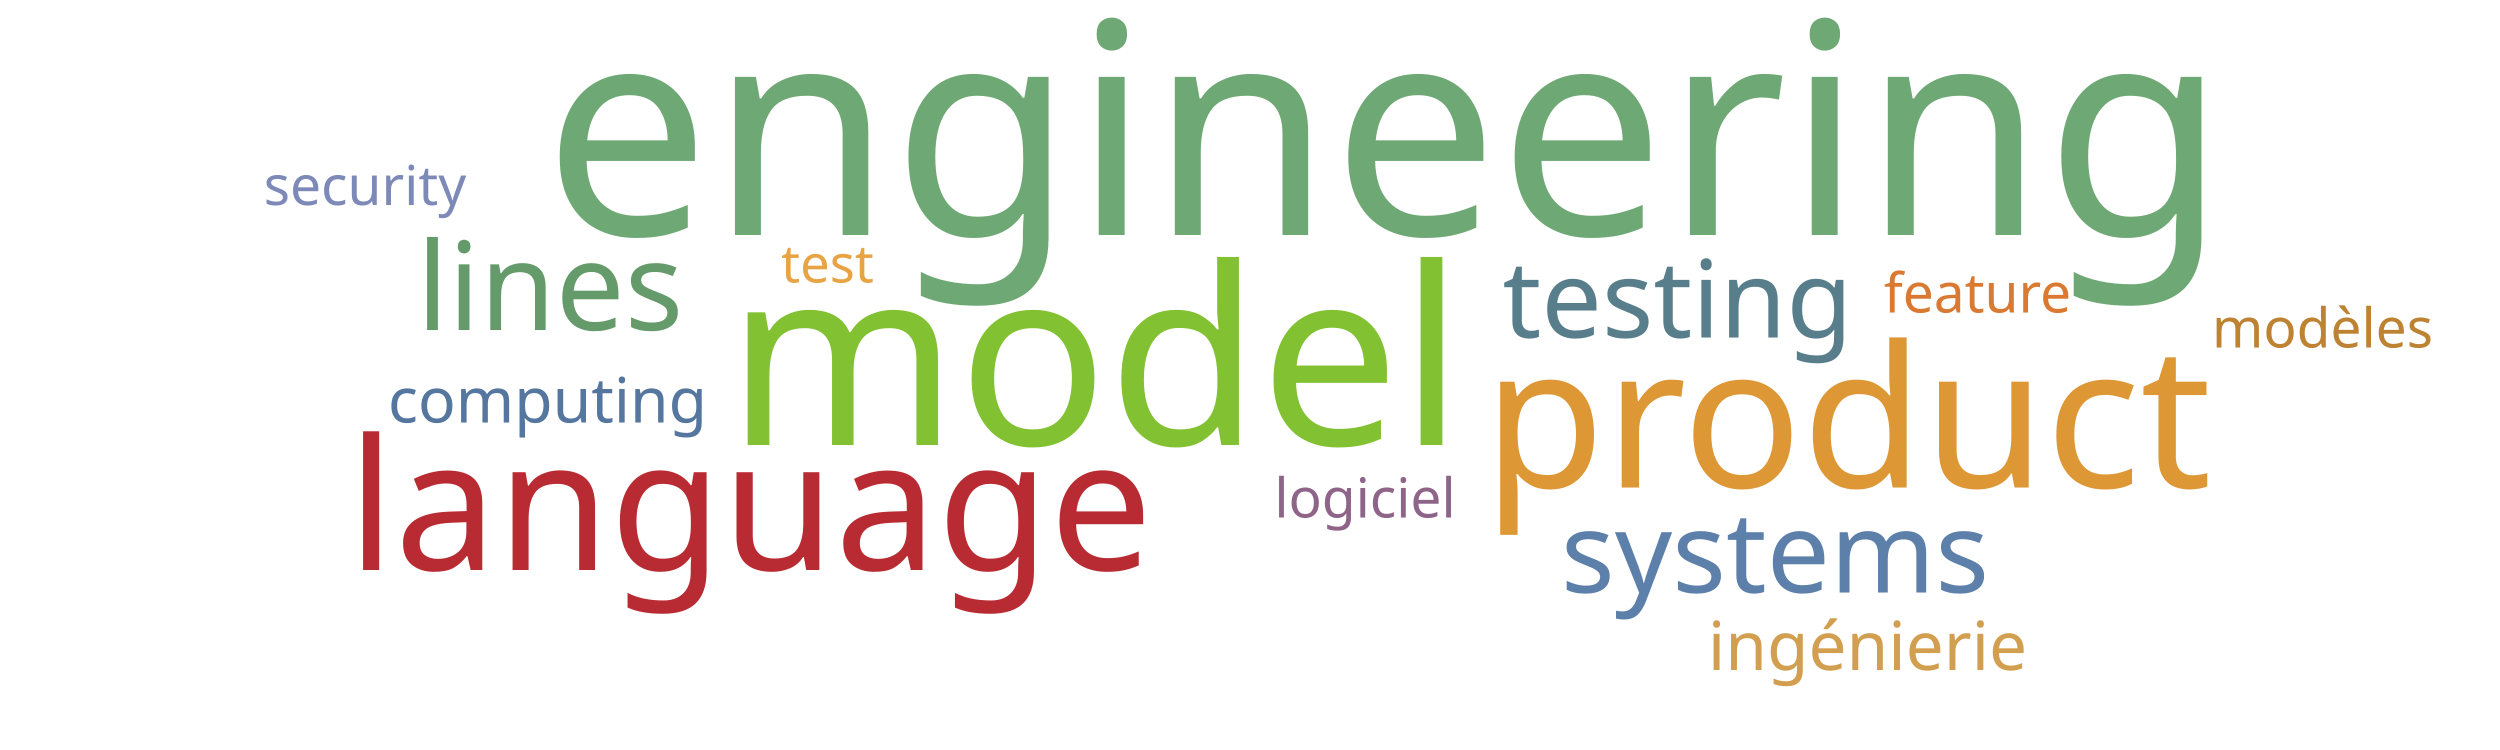
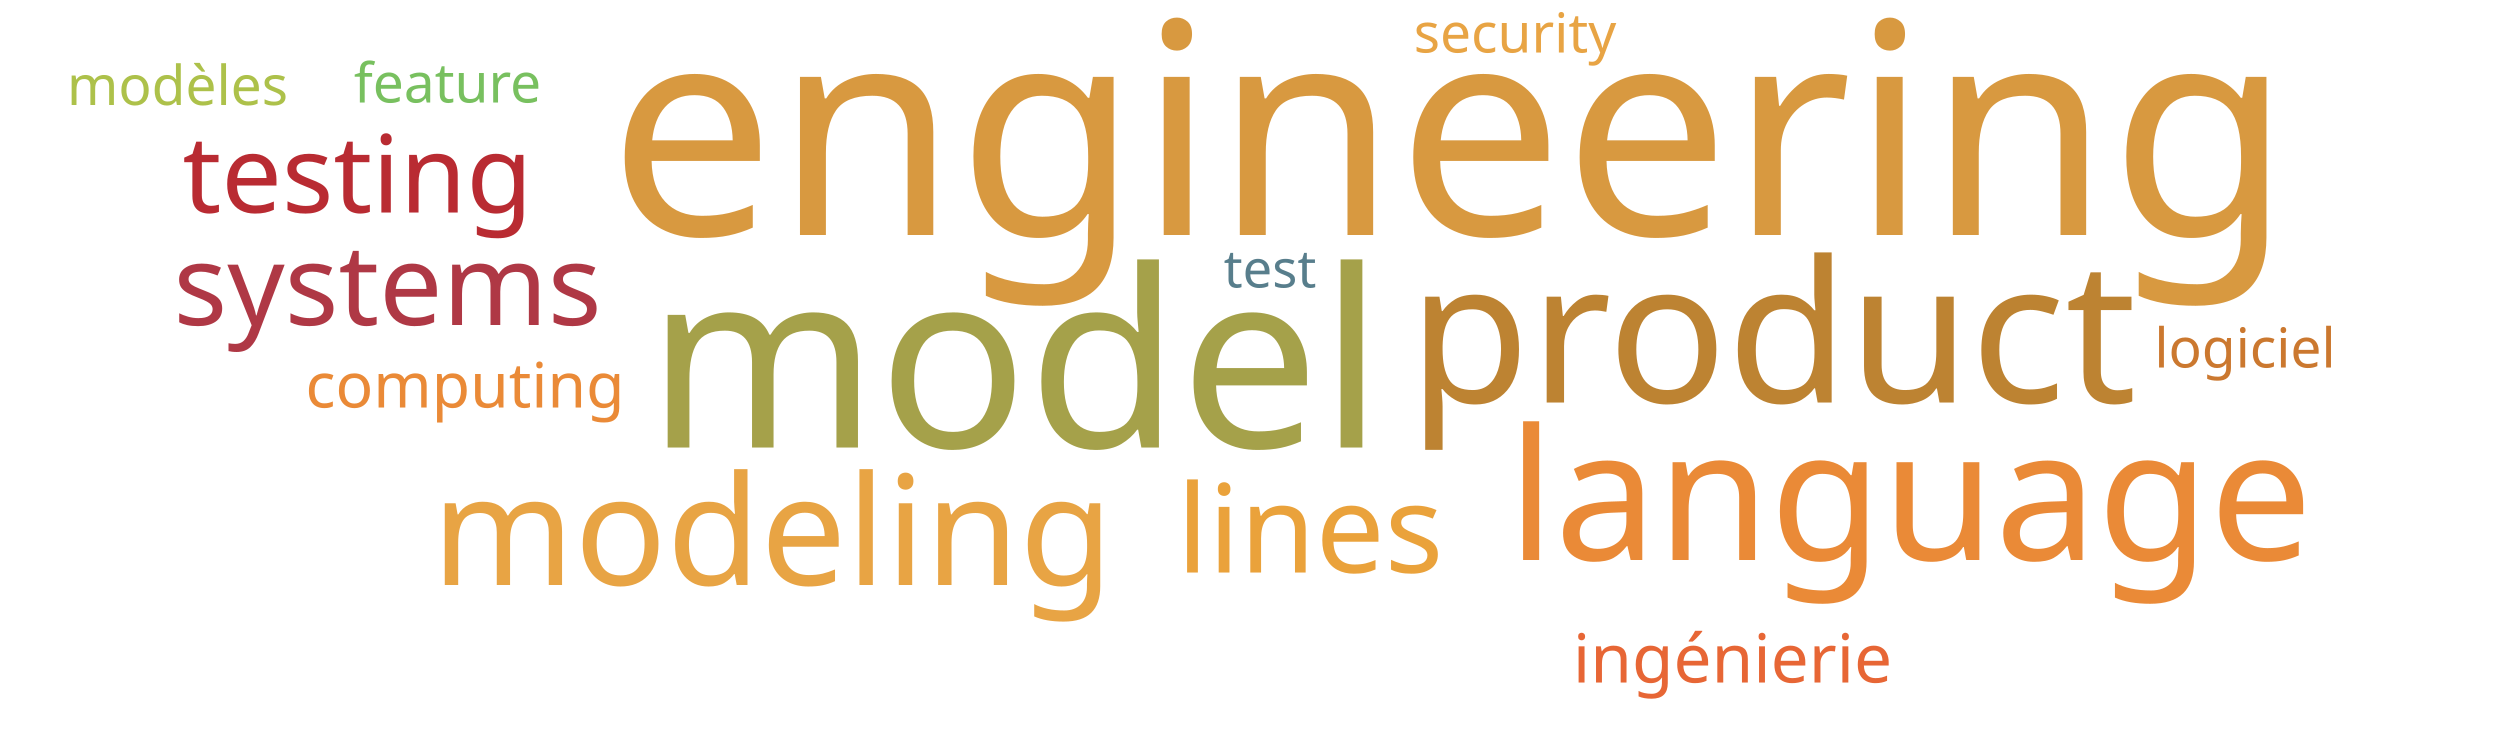
<svg xmlns="http://www.w3.org/2000/svg" width="1000" height="300">
  <g transform="translate(500, 150)">
-     <text text-anchor="middle" style="font-family: Impact; font-size: 118px; fill: #6ea874" transform="translate(54,-56)rotate(0)">engineering</text>
-     <text text-anchor="middle" style="font-family: Impact; font-size: 99px; fill: #82c131" transform="translate(-62,28)rotate(0)">model</text>
-     <text text-anchor="middle" style="font-family: Impact; font-size: 79px; fill: #dd9735" transform="translate(239,45)rotate(0)">product</text>
-     <text text-anchor="middle" style="font-family: Impact; font-size: 73px; fill: #b92b32" transform="translate(-200,78)rotate(0)">language</text>
-     <text text-anchor="middle" style="font-family: Impact; font-size: 49px; fill: #659b6b" transform="translate(-280,-18)rotate(0)">lines</text>
-     <text text-anchor="middle" style="font-family: Impact; font-size: 45px; fill: #5c80aa" transform="translate(210,87)rotate(0)">systems</text>
-     <text text-anchor="middle" style="font-family: Impact; font-size: 43px; fill: #587e8c" transform="translate(171,-15)rotate(0)">testing</text>
-     <text text-anchor="middle" style="font-family: Impact; font-size: 27px; fill: #d19f4f" transform="translate(247,118)rotate(0)">ingénierie</text>
-     <text text-anchor="middle" style="font-family: Impact; font-size: 25px; fill: #55769e" transform="translate(-281,19)rotate(0)">computing</text>
-     <text text-anchor="middle" style="font-family: Impact; font-size: 22px; fill: #da7931" transform="translate(291,-25)rotate(0)">feature</text>
-     <text text-anchor="middle" style="font-family: Impact; font-size: 22px; fill: #7d89b7" transform="translate(-354,-68)rotate(0)">security</text>
-     <text text-anchor="middle" style="font-family: Impact; font-size: 22px; fill: #8e6488" transform="translate(46,57)rotate(0)">logiciel</text>
-     <text text-anchor="middle" style="font-family: Impact; font-size: 22px; fill: #bd8332" transform="translate(429,-11)rotate(0)">modèles</text>
-     <text text-anchor="middle" style="font-family: Impact; font-size: 21px; fill: #e8a444" transform="translate(-169,-37)rotate(0)">test</text>
+     <text text-anchor="middle" style="font-family: Impact; font-size: 118px; fill: #d89940" transform="translate(80,-56)rotate(0)">engineering</text>
+     <text text-anchor="middle" style="font-family: Impact; font-size: 99px; fill: #a5a14a" transform="translate(-94,29)rotate(0)">model</text>
+     <text text-anchor="middle" style="font-family: Impact; font-size: 79px; fill: #bd8332" transform="translate(209,11)rotate(0)">product</text>
+     <text text-anchor="middle" style="font-family: Impact; font-size: 73px; fill: #ea8a37" transform="translate(264,74)rotate(0)">language</text>
+     <text text-anchor="middle" style="font-family: Impact; font-size: 61px; fill: #e8a444" transform="translate(-191,84)rotate(0)">modeling</text>
+     <text text-anchor="middle" style="font-family: Impact; font-size: 49px; fill: #eaa23b" transform="translate(24,79)rotate(0)">lines</text>
+     <text text-anchor="middle" style="font-family: Impact; font-size: 45px; fill: #af3845" transform="translate(-345,-20)rotate(0)">systems</text>
+     <text text-anchor="middle" style="font-family: Impact; font-size: 43px; fill: #b92b32" transform="translate(-357,-65)rotate(0)">testing</text>
+     <text text-anchor="middle" style="font-family: Impact; font-size: 27px; fill: #e76635" transform="translate(193,123)rotate(0)">ingénierie</text>
+     <text text-anchor="middle" style="font-family: Impact; font-size: 25px; fill: #ea8a37" transform="translate(-314,13)rotate(0)">computing</text>
+     <text text-anchor="middle" style="font-family: Impact; font-size: 22px; fill: #78c05f" transform="translate(-321,-109)rotate(0)">feature</text>
+     <text text-anchor="middle" style="font-family: Impact; font-size: 22px; fill: #e8a444" transform="translate(106,-129)rotate(0)">security</text>
+     <text text-anchor="middle" style="font-family: Impact; font-size: 22px; fill: #cb782f" transform="translate(398,-3)rotate(0)">logiciel</text>
+     <text text-anchor="middle" style="font-family: Impact; font-size: 22px; fill: #adc14a" transform="translate(-429,-108)rotate(0)">modèles</text>
+     <text text-anchor="middle" style="font-family: Impact; font-size: 21px; fill: #587e8c" transform="translate(8,-35)rotate(0)">test</text>
  </g>
</svg>
